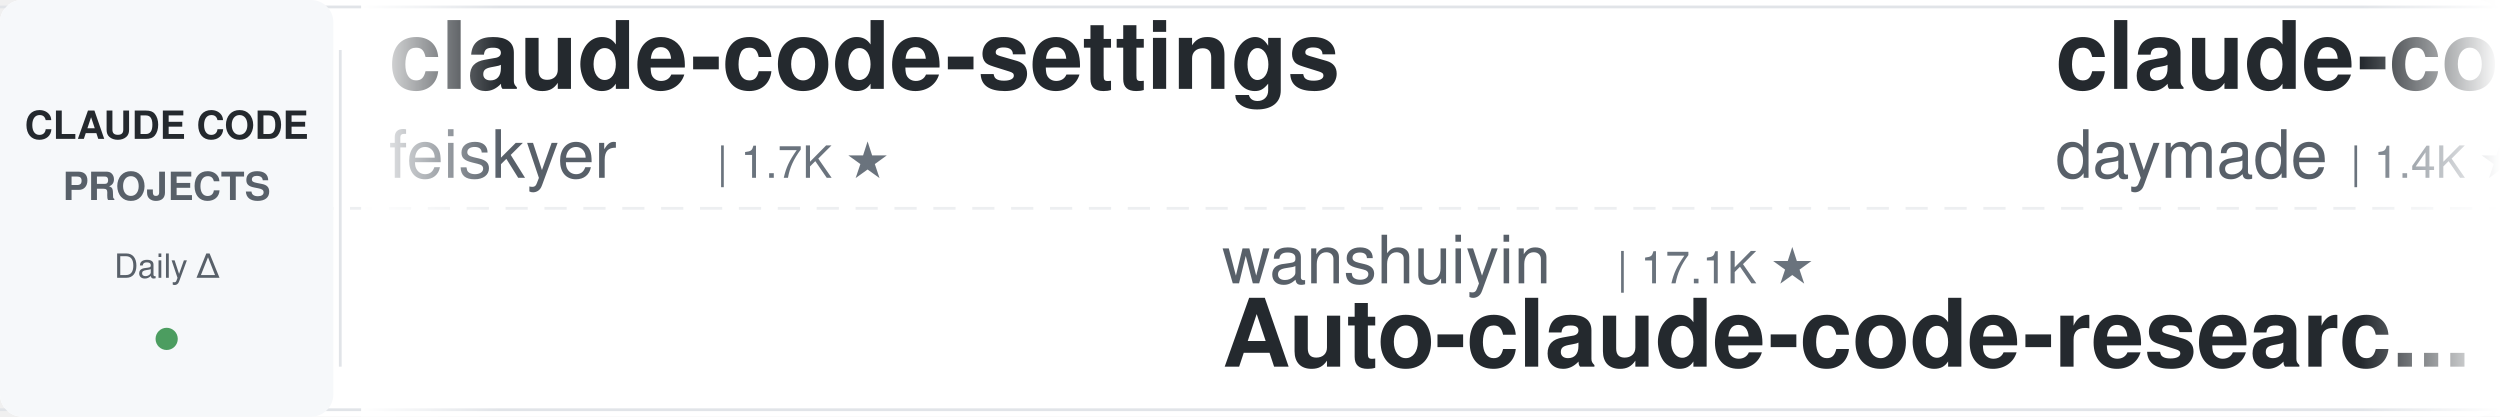
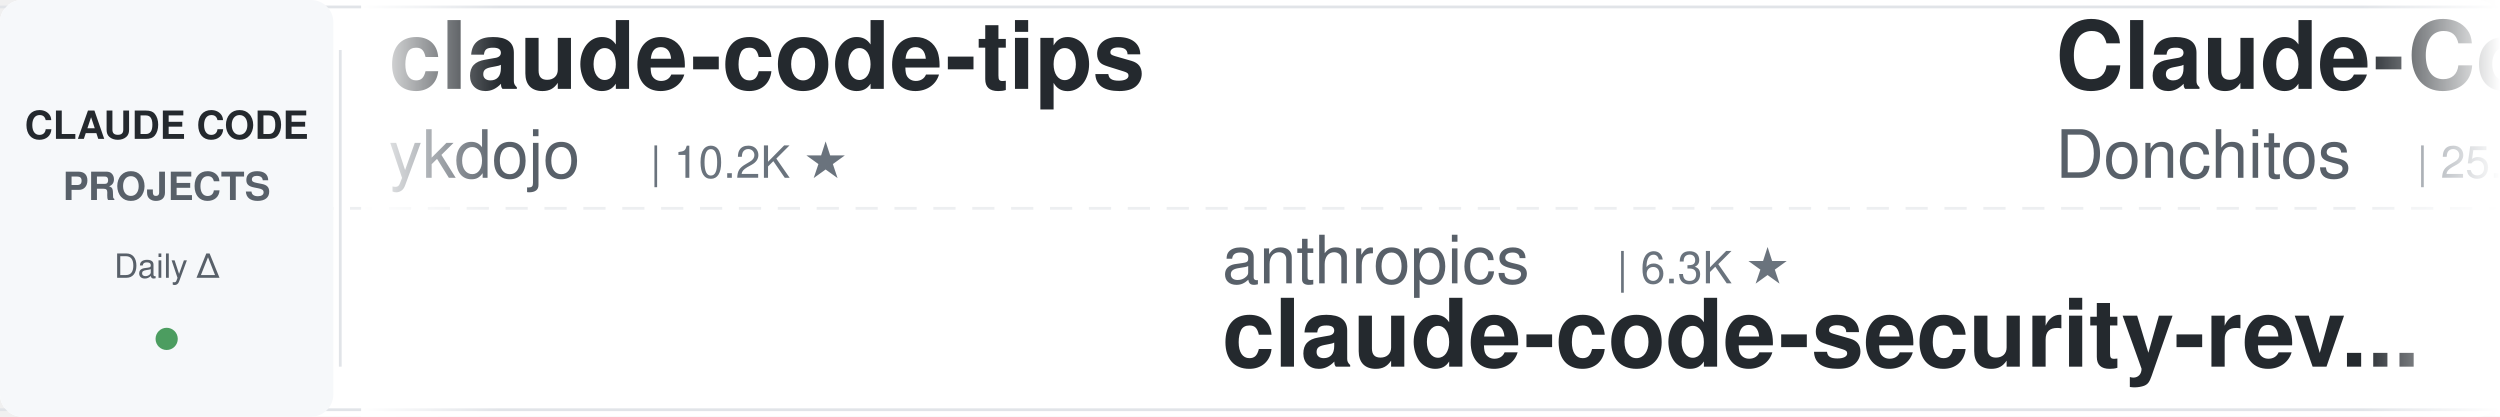
<svg xmlns="http://www.w3.org/2000/svg" width="900" height="150">
  <defs>
    <linearGradient id="leftFade" x1="0%" y1="0%" x2="100%" y2="0%">
      <stop offset="0%" style="stop-color:#ffffff;stop-opacity:1" />
      <stop offset="100%" style="stop-color:#ffffff;stop-opacity:0" />
    </linearGradient>
    <linearGradient id="rightFade" x1="0%" y1="0%" x2="100%" y2="0%">
      <stop offset="0%" style="stop-color:#ffffff;stop-opacity:0" />
      <stop offset="100%" style="stop-color:#ffffff;stop-opacity:1" />
    </linearGradient>
  </defs>
  <rect width="900" height="150" fill="#ffffff" rx="8" />
  <rect x="0" y="2" width="900" height="1" fill="#e1e4e8" />
  <rect x="0" y="147" width="900" height="1" fill="#e1e4e8" />
  <line x1="0" y1="75" x2="900" y2="75" stroke="#e1e4e8" stroke-width="1" stroke-dasharray="8 6" opacity="0.6" />
  <rect x="0" y="0" width="120" height="150" fill="#f6f8fa" rx="8" />
  <text x="60" y="50" font-family="-apple-system, BlinkMacSystemFont, 'Segoe UI', Helvetica, Arial, sans-serif" font-size="14" font-weight="600" fill="#24292e" text-anchor="middle">CLAUDE CODE</text>
  <text x="60" y="72" font-family="-apple-system, BlinkMacSystemFont, 'Segoe UI', Helvetica, Arial, sans-serif" font-size="14" font-weight="600" fill="#586069" text-anchor="middle">PROJECTS</text>
  <text x="60" y="100" font-family="-apple-system, BlinkMacSystemFont, 'Segoe UI', Helvetica, Arial, sans-serif" font-size="12" font-weight="500" fill="#586069" text-anchor="middle">Daily Δ</text>
  <circle cx="60" cy="122" r="4" fill="#22863a" opacity="0.8" />
  <rect x="122" y="18" width="1" height="114" fill="#e1e4e8" />
  <clipPath id="tickerClip">
    <rect x="130" y="0" width="770" height="150" />
  </clipPath>
  <g clip-path="url(#tickerClip)">
    <g id="tickerItems">
      <animateTransform attributeName="transform" attributeType="XML" type="translate" from="0 0" to="-3000 0" dur="54s" repeatCount="indefinite" />
      <g transform="translate(0, 0)">
-         <text x="140" y="32" font-family="-apple-system, BlinkMacSystemFont, 'Segoe UI', Helvetica, Arial, sans-serif" font-size="34" font-weight="600" fill="#24292e">claude-code-settings</text>
-         <text x="140" y="64" font-family="-apple-system, BlinkMacSystemFont, 'Segoe UI', Helvetica, Arial, sans-serif" font-size="24" font-weight="400" fill="#586069">feiskyer</text>
-         <text x="258" y="64" font-family="-apple-system, BlinkMacSystemFont, 'Segoe UI', Helvetica, Arial, sans-serif" font-size="16" font-weight="500" fill="#6a737d">| 1.7K ★</text>
+         <text x="140" y="32" font-family="-apple-system, BlinkMacSystemFont, 'Segoe UI', Helvetica, Arial, sans-serif" font-size="34" font-weight="600" fill="#24292e">claude-code-tips</text>
+         <text x="140" y="64" font-family="-apple-system, BlinkMacSystemFont, 'Segoe UI', Helvetica, Arial, sans-serif" font-size="24" font-weight="400" fill="#586069">ykdojo</text>
+         <text x="234" y="64" font-family="-apple-system, BlinkMacSystemFont, 'Segoe UI', Helvetica, Arial, sans-serif" font-size="16" font-weight="500" fill="#6a737d">| 10.2K ★</text>
      </g>
      <g transform="translate(300, 0)">
-         <text x="140" y="102" font-family="-apple-system, BlinkMacSystemFont, 'Segoe UI', Helvetica, Arial, sans-serif" font-size="24" font-weight="400" fill="#586069">wanshuiyin</text>
-         <text x="282" y="102" font-family="-apple-system, BlinkMacSystemFont, 'Segoe UI', Helvetica, Arial, sans-serif" font-size="16" font-weight="500" fill="#6a737d">| 17.1K ★</text>
-         <text x="140" y="132" font-family="-apple-system, BlinkMacSystemFont, 'Segoe UI', Helvetica, Arial, sans-serif" font-size="34" font-weight="600" fill="#24292e">Auto-claude-code-researc...</text>
+         <text x="140" y="102" font-family="-apple-system, BlinkMacSystemFont, 'Segoe UI', Helvetica, Arial, sans-serif" font-size="24" font-weight="400" fill="#586069">anthropics</text>
+         <text x="282" y="102" font-family="-apple-system, BlinkMacSystemFont, 'Segoe UI', Helvetica, Arial, sans-serif" font-size="16" font-weight="500" fill="#6a737d">| 6.3K ★</text>
+         <text x="140" y="132" font-family="-apple-system, BlinkMacSystemFont, 'Segoe UI', Helvetica, Arial, sans-serif" font-size="34" font-weight="600" fill="#24292e">claude-code-security-rev...</text>
      </g>
      <g transform="translate(600, 0)">
-         <text x="140" y="32" font-family="-apple-system, BlinkMacSystemFont, 'Segoe UI', Helvetica, Arial, sans-serif" font-size="34" font-weight="600" fill="#24292e">claude-code-skills</text>
-         <text x="140" y="64" font-family="-apple-system, BlinkMacSystemFont, 'Segoe UI', Helvetica, Arial, sans-serif" font-size="24" font-weight="400" fill="#586069">daymade</text>
-         <text x="246" y="64" font-family="-apple-system, BlinkMacSystemFont, 'Segoe UI', Helvetica, Arial, sans-serif" font-size="16" font-weight="500" fill="#6a737d">| 1.4K ★</text>
+         <text x="140" y="32" font-family="-apple-system, BlinkMacSystemFont, 'Segoe UI', Helvetica, Arial, sans-serif" font-size="34" font-weight="600" fill="#24292e">Claude-Code-Game-Studios</text>
+         <text x="140" y="64" font-family="-apple-system, BlinkMacSystemFont, 'Segoe UI', Helvetica, Arial, sans-serif" font-size="24" font-weight="400" fill="#586069">Donchitos</text>
+         <text x="270" y="64" font-family="-apple-system, BlinkMacSystemFont, 'Segoe UI', Helvetica, Arial, sans-serif" font-size="16" font-weight="500" fill="#6a737d">| 25.9K ★</text>
      </g>
      <g transform="translate(900, 0)">
-         <text x="140" y="102" font-family="-apple-system, BlinkMacSystemFont, 'Segoe UI', Helvetica, Arial, sans-serif" font-size="24" font-weight="400" fill="#586069">frankbria</text>
-         <text x="270" y="102" font-family="-apple-system, BlinkMacSystemFont, 'Segoe UI', Helvetica, Arial, sans-serif" font-size="16" font-weight="500" fill="#6a737d">| 9.7K ★</text>
-         <text x="140" y="132" font-family="-apple-system, BlinkMacSystemFont, 'Segoe UI', Helvetica, Arial, sans-serif" font-size="34" font-weight="600" fill="#24292e">ralph-claude-code</text>
+         <text x="140" y="102" font-family="-apple-system, BlinkMacSystemFont, 'Segoe UI', Helvetica, Arial, sans-serif" font-size="24" font-weight="400" fill="#586069">Yeachan-Heo</text>
+         <text x="294" y="102" font-family="-apple-system, BlinkMacSystemFont, 'Segoe UI', Helvetica, Arial, sans-serif" font-size="16" font-weight="500" fill="#6a737d">| 39.7K ★</text>
+         <text x="140" y="132" font-family="-apple-system, BlinkMacSystemFont, 'Segoe UI', Helvetica, Arial, sans-serif" font-size="34" font-weight="600" fill="#24292e">oh-my-claudecode</text>
      </g>
      <g transform="translate(1200, 0)">
-         <text x="140" y="32" font-family="-apple-system, BlinkMacSystemFont, 'Segoe UI', Helvetica, Arial, sans-serif" font-size="34" font-weight="600" fill="#24292e">claude-code-proxy</text>
-         <text x="140" y="64" font-family="-apple-system, BlinkMacSystemFont, 'Segoe UI', Helvetica, Arial, sans-serif" font-size="24" font-weight="400" fill="#586069">fuergaosi233</text>
-         <text x="306" y="64" font-family="-apple-system, BlinkMacSystemFont, 'Segoe UI', Helvetica, Arial, sans-serif" font-size="16" font-weight="500" fill="#6a737d">| 2.8K ★</text>
+         <text x="140" y="32" font-family="-apple-system, BlinkMacSystemFont, 'Segoe UI', Helvetica, Arial, sans-serif" font-size="34" font-weight="600" fill="#24292e">claude-code-from-source</text>
+         <text x="140" y="64" font-family="-apple-system, BlinkMacSystemFont, 'Segoe UI', Helvetica, Arial, sans-serif" font-size="24" font-weight="400" fill="#586069">alejandrobalderas</text>
+         <text x="366" y="64" font-family="-apple-system, BlinkMacSystemFont, 'Segoe UI', Helvetica, Arial, sans-serif" font-size="16" font-weight="500" fill="#6a737d">| 3.0K ★</text>
      </g>
      <g transform="translate(1500, 0)">
-         <text x="140" y="102" font-family="-apple-system, BlinkMacSystemFont, 'Segoe UI', Helvetica, Arial, sans-serif" font-size="24" font-weight="400" fill="#586069">VILA-Lab</text>
-         <text x="258" y="102" font-family="-apple-system, BlinkMacSystemFont, 'Segoe UI', Helvetica, Arial, sans-serif" font-size="16" font-weight="500" fill="#6a737d">| 2.2K ★</text>
-         <text x="140" y="132" font-family="-apple-system, BlinkMacSystemFont, 'Segoe UI', Helvetica, Arial, sans-serif" font-size="34" font-weight="600" fill="#24292e">Dive-into-Claude-Code</text>
+         <text x="140" y="102" font-family="-apple-system, BlinkMacSystemFont, 'Segoe UI', Helvetica, Arial, sans-serif" font-size="24" font-weight="400" fill="#586069">Chachamaru127</text>
+         <text x="318" y="102" font-family="-apple-system, BlinkMacSystemFont, 'Segoe UI', Helvetica, Arial, sans-serif" font-size="16" font-weight="500" fill="#6a737d">| 3.2K ★</text>
+         <text x="140" y="132" font-family="-apple-system, BlinkMacSystemFont, 'Segoe UI', Helvetica, Arial, sans-serif" font-size="34" font-weight="600" fill="#24292e">claude-code-harness</text>
      </g>
      <g transform="translate(1800, 0)">
-         <text x="140" y="32" font-family="-apple-system, BlinkMacSystemFont, 'Segoe UI', Helvetica, Arial, sans-serif" font-size="34" font-weight="600" fill="#24292e">claude-code-hub</text>
-         <text x="140" y="64" font-family="-apple-system, BlinkMacSystemFont, 'Segoe UI', Helvetica, Arial, sans-serif" font-size="24" font-weight="400" fill="#586069">ding113</text>
-         <text x="246" y="64" font-family="-apple-system, BlinkMacSystemFont, 'Segoe UI', Helvetica, Arial, sans-serif" font-size="16" font-weight="500" fill="#6a737d">| 3.4K ★</text>
+         <text x="140" y="32" font-family="-apple-system, BlinkMacSystemFont, 'Segoe UI', Helvetica, Arial, sans-serif" font-size="34" font-weight="600" fill="#24292e">claude-code-system-promp...</text>
+         <text x="140" y="64" font-family="-apple-system, BlinkMacSystemFont, 'Segoe UI', Helvetica, Arial, sans-serif" font-size="24" font-weight="400" fill="#586069">Piebald-AI</text>
+         <text x="282" y="64" font-family="-apple-system, BlinkMacSystemFont, 'Segoe UI', Helvetica, Arial, sans-serif" font-size="16" font-weight="500" fill="#6a737d">| 12.9K ★</text>
      </g>
      <g transform="translate(2100, 0)">
-         <text x="140" y="102" font-family="-apple-system, BlinkMacSystemFont, 'Segoe UI', Helvetica, Arial, sans-serif" font-size="24" font-weight="400" fill="#586069">LING71671</text>
-         <text x="270" y="102" font-family="-apple-system, BlinkMacSystemFont, 'Segoe UI', Helvetica, Arial, sans-serif" font-size="16" font-weight="500" fill="#6a737d">| 961 ★</text>
-         <text x="140" y="132" font-family="-apple-system, BlinkMacSystemFont, 'Segoe UI', Helvetica, Arial, sans-serif" font-size="34" font-weight="600" fill="#24292e">Open-ClaudeCode</text>
+         <text x="140" y="102" font-family="-apple-system, BlinkMacSystemFont, 'Segoe UI', Helvetica, Arial, sans-serif" font-size="24" font-weight="400" fill="#586069">musistudio</text>
+         <text x="282" y="102" font-family="-apple-system, BlinkMacSystemFont, 'Segoe UI', Helvetica, Arial, sans-serif" font-size="16" font-weight="500" fill="#6a737d">| 37.6K ★</text>
+         <text x="140" y="132" font-family="-apple-system, BlinkMacSystemFont, 'Segoe UI', Helvetica, Arial, sans-serif" font-size="34" font-weight="600" fill="#24292e">claude-code-router</text>
      </g>
      <g transform="translate(2400, 0)">
-         <text x="140" y="32" font-family="-apple-system, BlinkMacSystemFont, 'Segoe UI', Helvetica, Arial, sans-serif" font-size="34" font-weight="600" fill="#24292e">claude-code-workflows</text>
-         <text x="140" y="64" font-family="-apple-system, BlinkMacSystemFont, 'Segoe UI', Helvetica, Arial, sans-serif" font-size="24" font-weight="400" fill="#586069">OneRedOak</text>
-         <text x="270" y="64" font-family="-apple-system, BlinkMacSystemFont, 'Segoe UI', Helvetica, Arial, sans-serif" font-size="16" font-weight="500" fill="#6a737d">| 3.9K ★</text>
+         <text x="140" y="32" font-family="-apple-system, BlinkMacSystemFont, 'Segoe UI', Helvetica, Arial, sans-serif" font-size="34" font-weight="600" fill="#24292e">claude_code_src</text>
+         <text x="140" y="64" font-family="-apple-system, BlinkMacSystemFont, 'Segoe UI', Helvetica, Arial, sans-serif" font-size="24" font-weight="400" fill="#586069">ponponon</text>
+         <text x="258" y="64" font-family="-apple-system, BlinkMacSystemFont, 'Segoe UI', Helvetica, Arial, sans-serif" font-size="16" font-weight="500" fill="#6a737d">| 2.3K ★</text>
      </g>
      <g transform="translate(2700, 0)">
-         <text x="140" y="102" font-family="-apple-system, BlinkMacSystemFont, 'Segoe UI', Helvetica, Arial, sans-serif" font-size="24" font-weight="400" fill="#586069">AprilNEA</text>
-         <text x="258" y="102" font-family="-apple-system, BlinkMacSystemFont, 'Segoe UI', Helvetica, Arial, sans-serif" font-size="16" font-weight="500" fill="#6a737d">| 393 ★</text>
-         <text x="140" y="132" font-family="-apple-system, BlinkMacSystemFont, 'Segoe UI', Helvetica, Arial, sans-serif" font-size="34" font-weight="600" fill="#24292e">claude-code-source</text>
+         <text x="140" y="102" font-family="-apple-system, BlinkMacSystemFont, 'Segoe UI', Helvetica, Arial, sans-serif" font-size="24" font-weight="400" fill="#586069">Pimzino</text>
+         <text x="246" y="102" font-family="-apple-system, BlinkMacSystemFont, 'Segoe UI', Helvetica, Arial, sans-serif" font-size="16" font-weight="500" fill="#6a737d">| 3.9K ★</text>
+         <text x="140" y="132" font-family="-apple-system, BlinkMacSystemFont, 'Segoe UI', Helvetica, Arial, sans-serif" font-size="34" font-weight="600" fill="#24292e">claude-code-spec-workflo...</text>
      </g>
      <g transform="translate(3000, 0)">
-         <text x="140" y="32" font-family="-apple-system, BlinkMacSystemFont, 'Segoe UI', Helvetica, Arial, sans-serif" font-size="34" font-weight="600" fill="#24292e">claude-code-settings</text>
-         <text x="140" y="64" font-family="-apple-system, BlinkMacSystemFont, 'Segoe UI', Helvetica, Arial, sans-serif" font-size="24" font-weight="400" fill="#586069">feiskyer</text>
-         <text x="258" y="64" font-family="-apple-system, BlinkMacSystemFont, 'Segoe UI', Helvetica, Arial, sans-serif" font-size="16" font-weight="500" fill="#6a737d">| 1.7K ★</text>
+         <text x="140" y="32" font-family="-apple-system, BlinkMacSystemFont, 'Segoe UI', Helvetica, Arial, sans-serif" font-size="34" font-weight="600" fill="#24292e">claude-code-tips</text>
+         <text x="140" y="64" font-family="-apple-system, BlinkMacSystemFont, 'Segoe UI', Helvetica, Arial, sans-serif" font-size="24" font-weight="400" fill="#586069">ykdojo</text>
+         <text x="234" y="64" font-family="-apple-system, BlinkMacSystemFont, 'Segoe UI', Helvetica, Arial, sans-serif" font-size="16" font-weight="500" fill="#6a737d">| 10.2K ★</text>
      </g>
      <g transform="translate(3300, 0)">
-         <text x="140" y="102" font-family="-apple-system, BlinkMacSystemFont, 'Segoe UI', Helvetica, Arial, sans-serif" font-size="24" font-weight="400" fill="#586069">wanshuiyin</text>
-         <text x="282" y="102" font-family="-apple-system, BlinkMacSystemFont, 'Segoe UI', Helvetica, Arial, sans-serif" font-size="16" font-weight="500" fill="#6a737d">| 17.1K ★</text>
-         <text x="140" y="132" font-family="-apple-system, BlinkMacSystemFont, 'Segoe UI', Helvetica, Arial, sans-serif" font-size="34" font-weight="600" fill="#24292e">Auto-claude-code-researc...</text>
+         <text x="140" y="102" font-family="-apple-system, BlinkMacSystemFont, 'Segoe UI', Helvetica, Arial, sans-serif" font-size="24" font-weight="400" fill="#586069">anthropics</text>
+         <text x="282" y="102" font-family="-apple-system, BlinkMacSystemFont, 'Segoe UI', Helvetica, Arial, sans-serif" font-size="16" font-weight="500" fill="#6a737d">| 6.3K ★</text>
+         <text x="140" y="132" font-family="-apple-system, BlinkMacSystemFont, 'Segoe UI', Helvetica, Arial, sans-serif" font-size="34" font-weight="600" fill="#24292e">claude-code-security-rev...</text>
      </g>
      <g transform="translate(3600, 0)">
-         <text x="140" y="32" font-family="-apple-system, BlinkMacSystemFont, 'Segoe UI', Helvetica, Arial, sans-serif" font-size="34" font-weight="600" fill="#24292e">claude-code-skills</text>
-         <text x="140" y="64" font-family="-apple-system, BlinkMacSystemFont, 'Segoe UI', Helvetica, Arial, sans-serif" font-size="24" font-weight="400" fill="#586069">daymade</text>
-         <text x="246" y="64" font-family="-apple-system, BlinkMacSystemFont, 'Segoe UI', Helvetica, Arial, sans-serif" font-size="16" font-weight="500" fill="#6a737d">| 1.4K ★</text>
+         <text x="140" y="32" font-family="-apple-system, BlinkMacSystemFont, 'Segoe UI', Helvetica, Arial, sans-serif" font-size="34" font-weight="600" fill="#24292e">Claude-Code-Game-Studios</text>
+         <text x="140" y="64" font-family="-apple-system, BlinkMacSystemFont, 'Segoe UI', Helvetica, Arial, sans-serif" font-size="24" font-weight="400" fill="#586069">Donchitos</text>
+         <text x="270" y="64" font-family="-apple-system, BlinkMacSystemFont, 'Segoe UI', Helvetica, Arial, sans-serif" font-size="16" font-weight="500" fill="#6a737d">| 25.9K ★</text>
      </g>
      <g transform="translate(3900, 0)">
-         <text x="140" y="102" font-family="-apple-system, BlinkMacSystemFont, 'Segoe UI', Helvetica, Arial, sans-serif" font-size="24" font-weight="400" fill="#586069">frankbria</text>
-         <text x="270" y="102" font-family="-apple-system, BlinkMacSystemFont, 'Segoe UI', Helvetica, Arial, sans-serif" font-size="16" font-weight="500" fill="#6a737d">| 9.7K ★</text>
-         <text x="140" y="132" font-family="-apple-system, BlinkMacSystemFont, 'Segoe UI', Helvetica, Arial, sans-serif" font-size="34" font-weight="600" fill="#24292e">ralph-claude-code</text>
+         <text x="140" y="102" font-family="-apple-system, BlinkMacSystemFont, 'Segoe UI', Helvetica, Arial, sans-serif" font-size="24" font-weight="400" fill="#586069">Yeachan-Heo</text>
+         <text x="294" y="102" font-family="-apple-system, BlinkMacSystemFont, 'Segoe UI', Helvetica, Arial, sans-serif" font-size="16" font-weight="500" fill="#6a737d">| 39.7K ★</text>
+         <text x="140" y="132" font-family="-apple-system, BlinkMacSystemFont, 'Segoe UI', Helvetica, Arial, sans-serif" font-size="34" font-weight="600" fill="#24292e">oh-my-claudecode</text>
      </g>
    </g>
  </g>
  <rect x="130" y="0" width="50" height="150" fill="url(#leftFade)" />
  <rect x="850" y="0" width="50" height="150" fill="url(#rightFade)" />
</svg>
